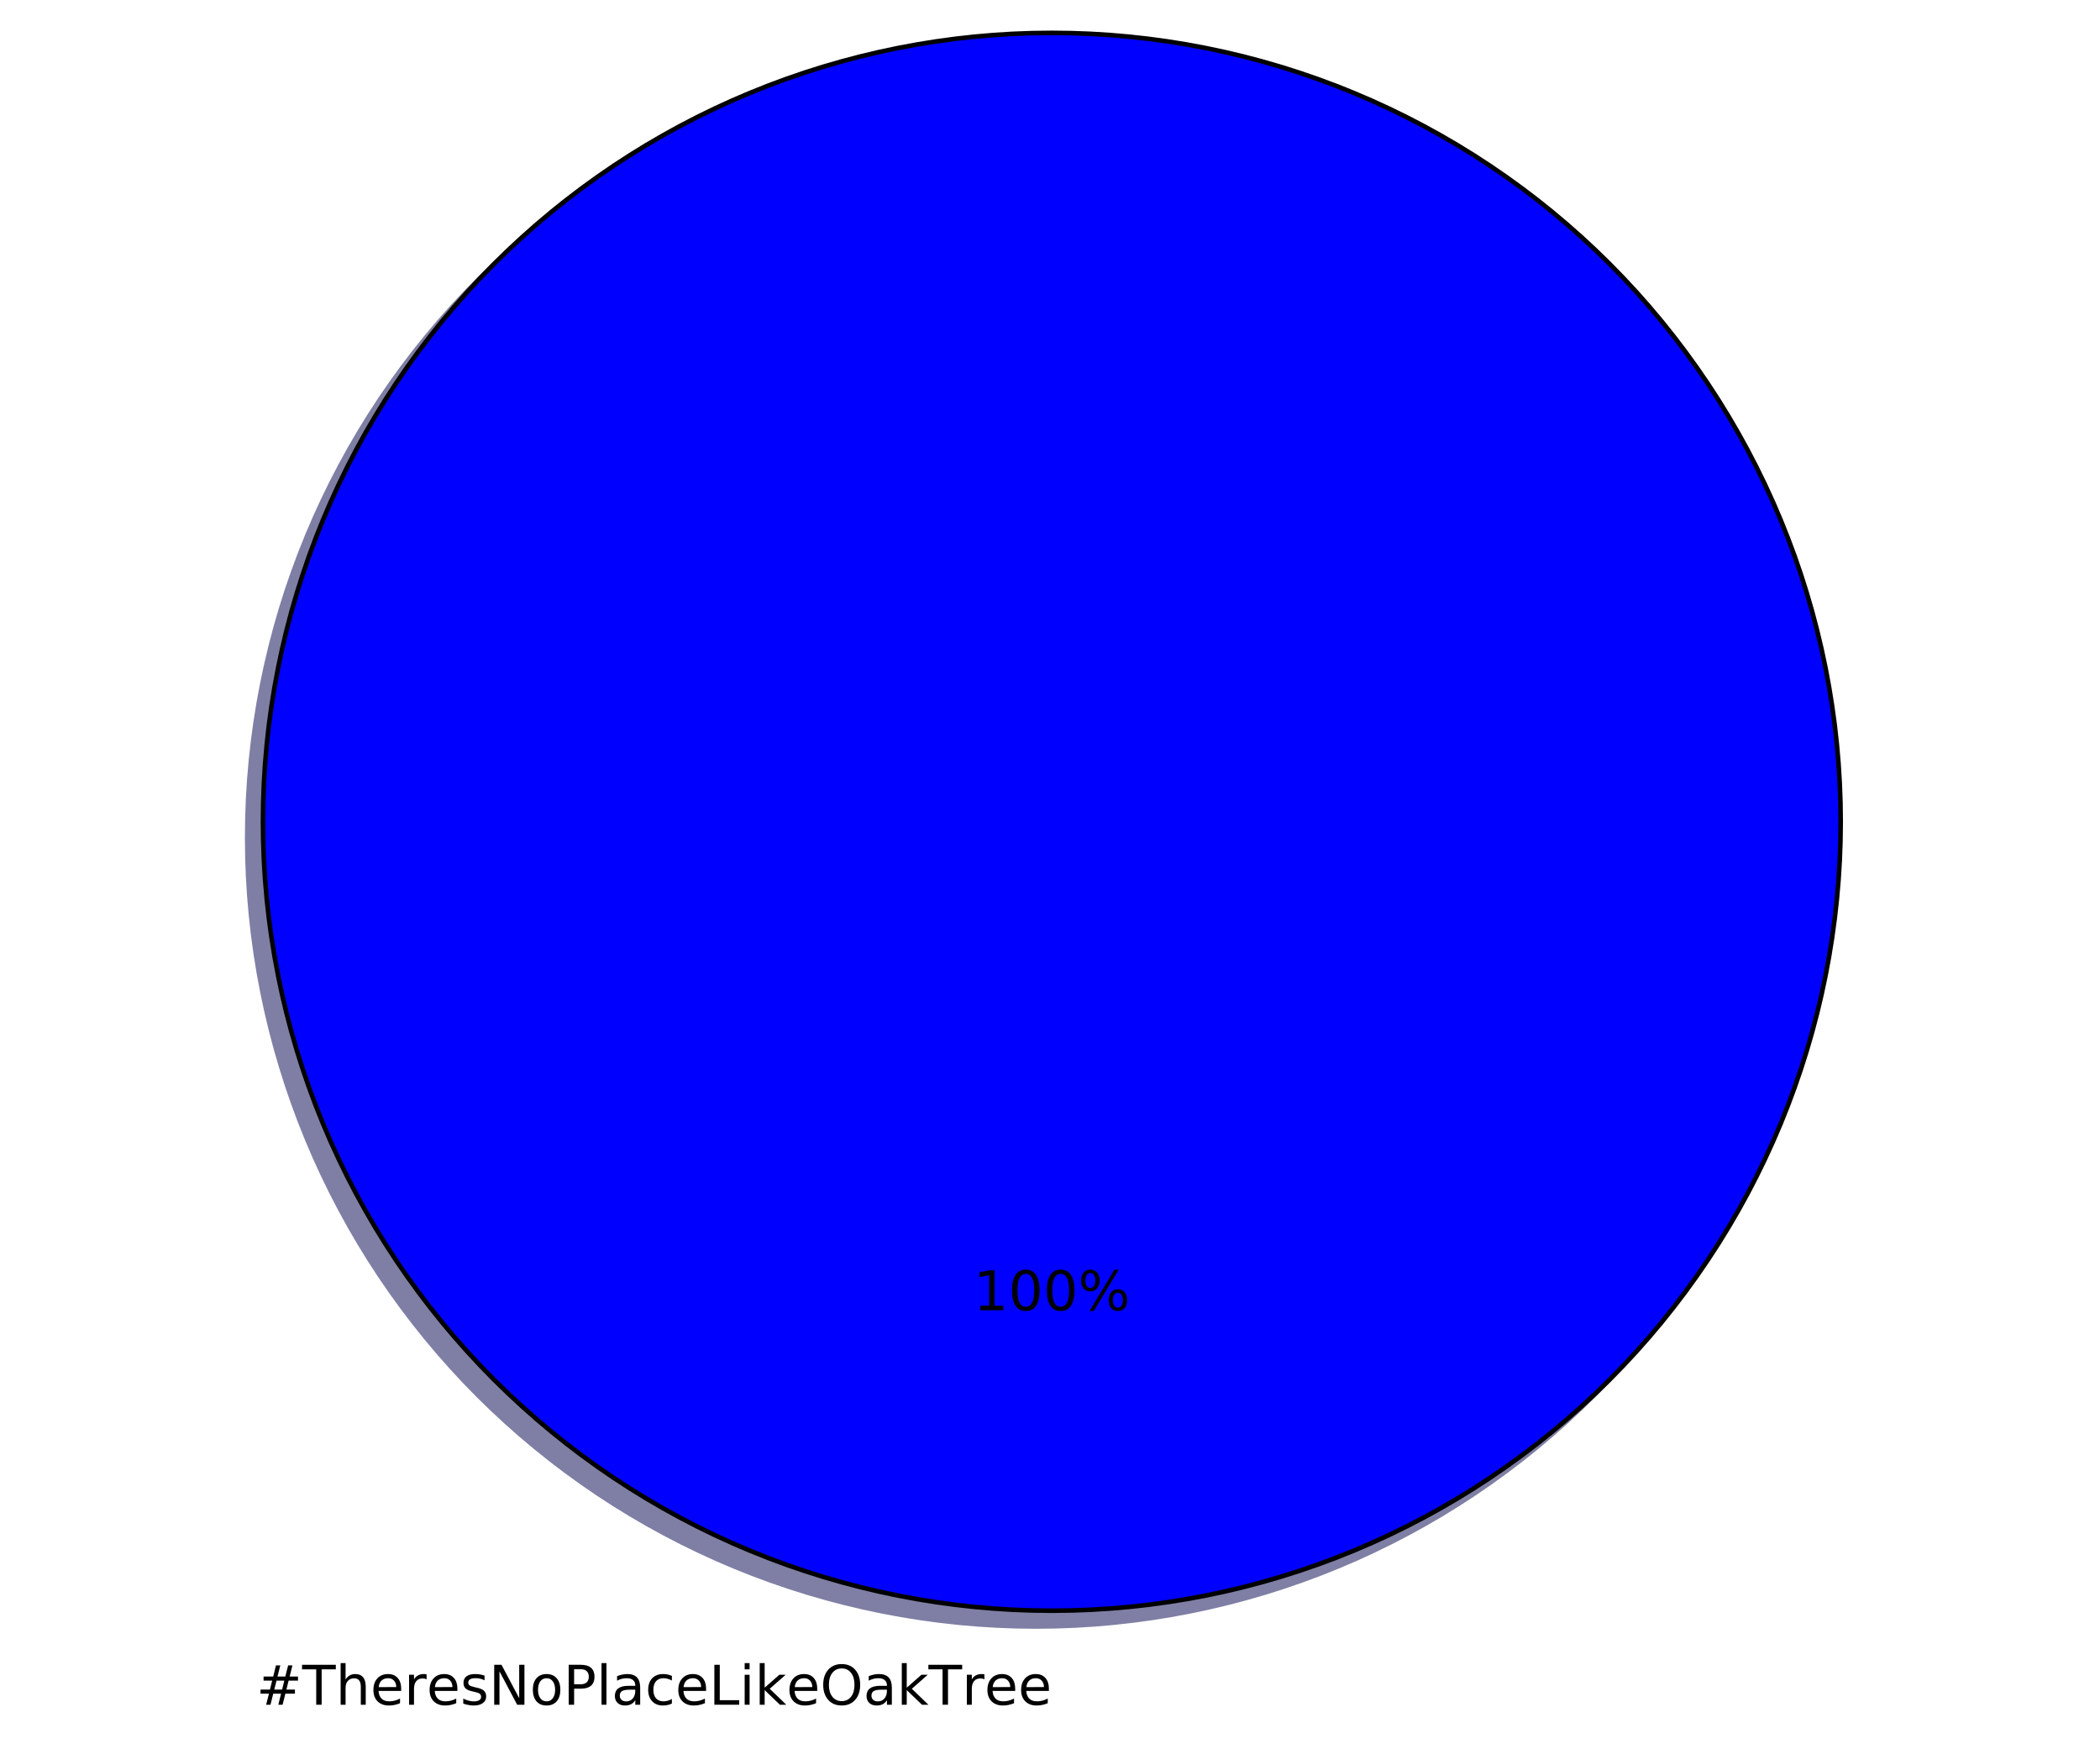
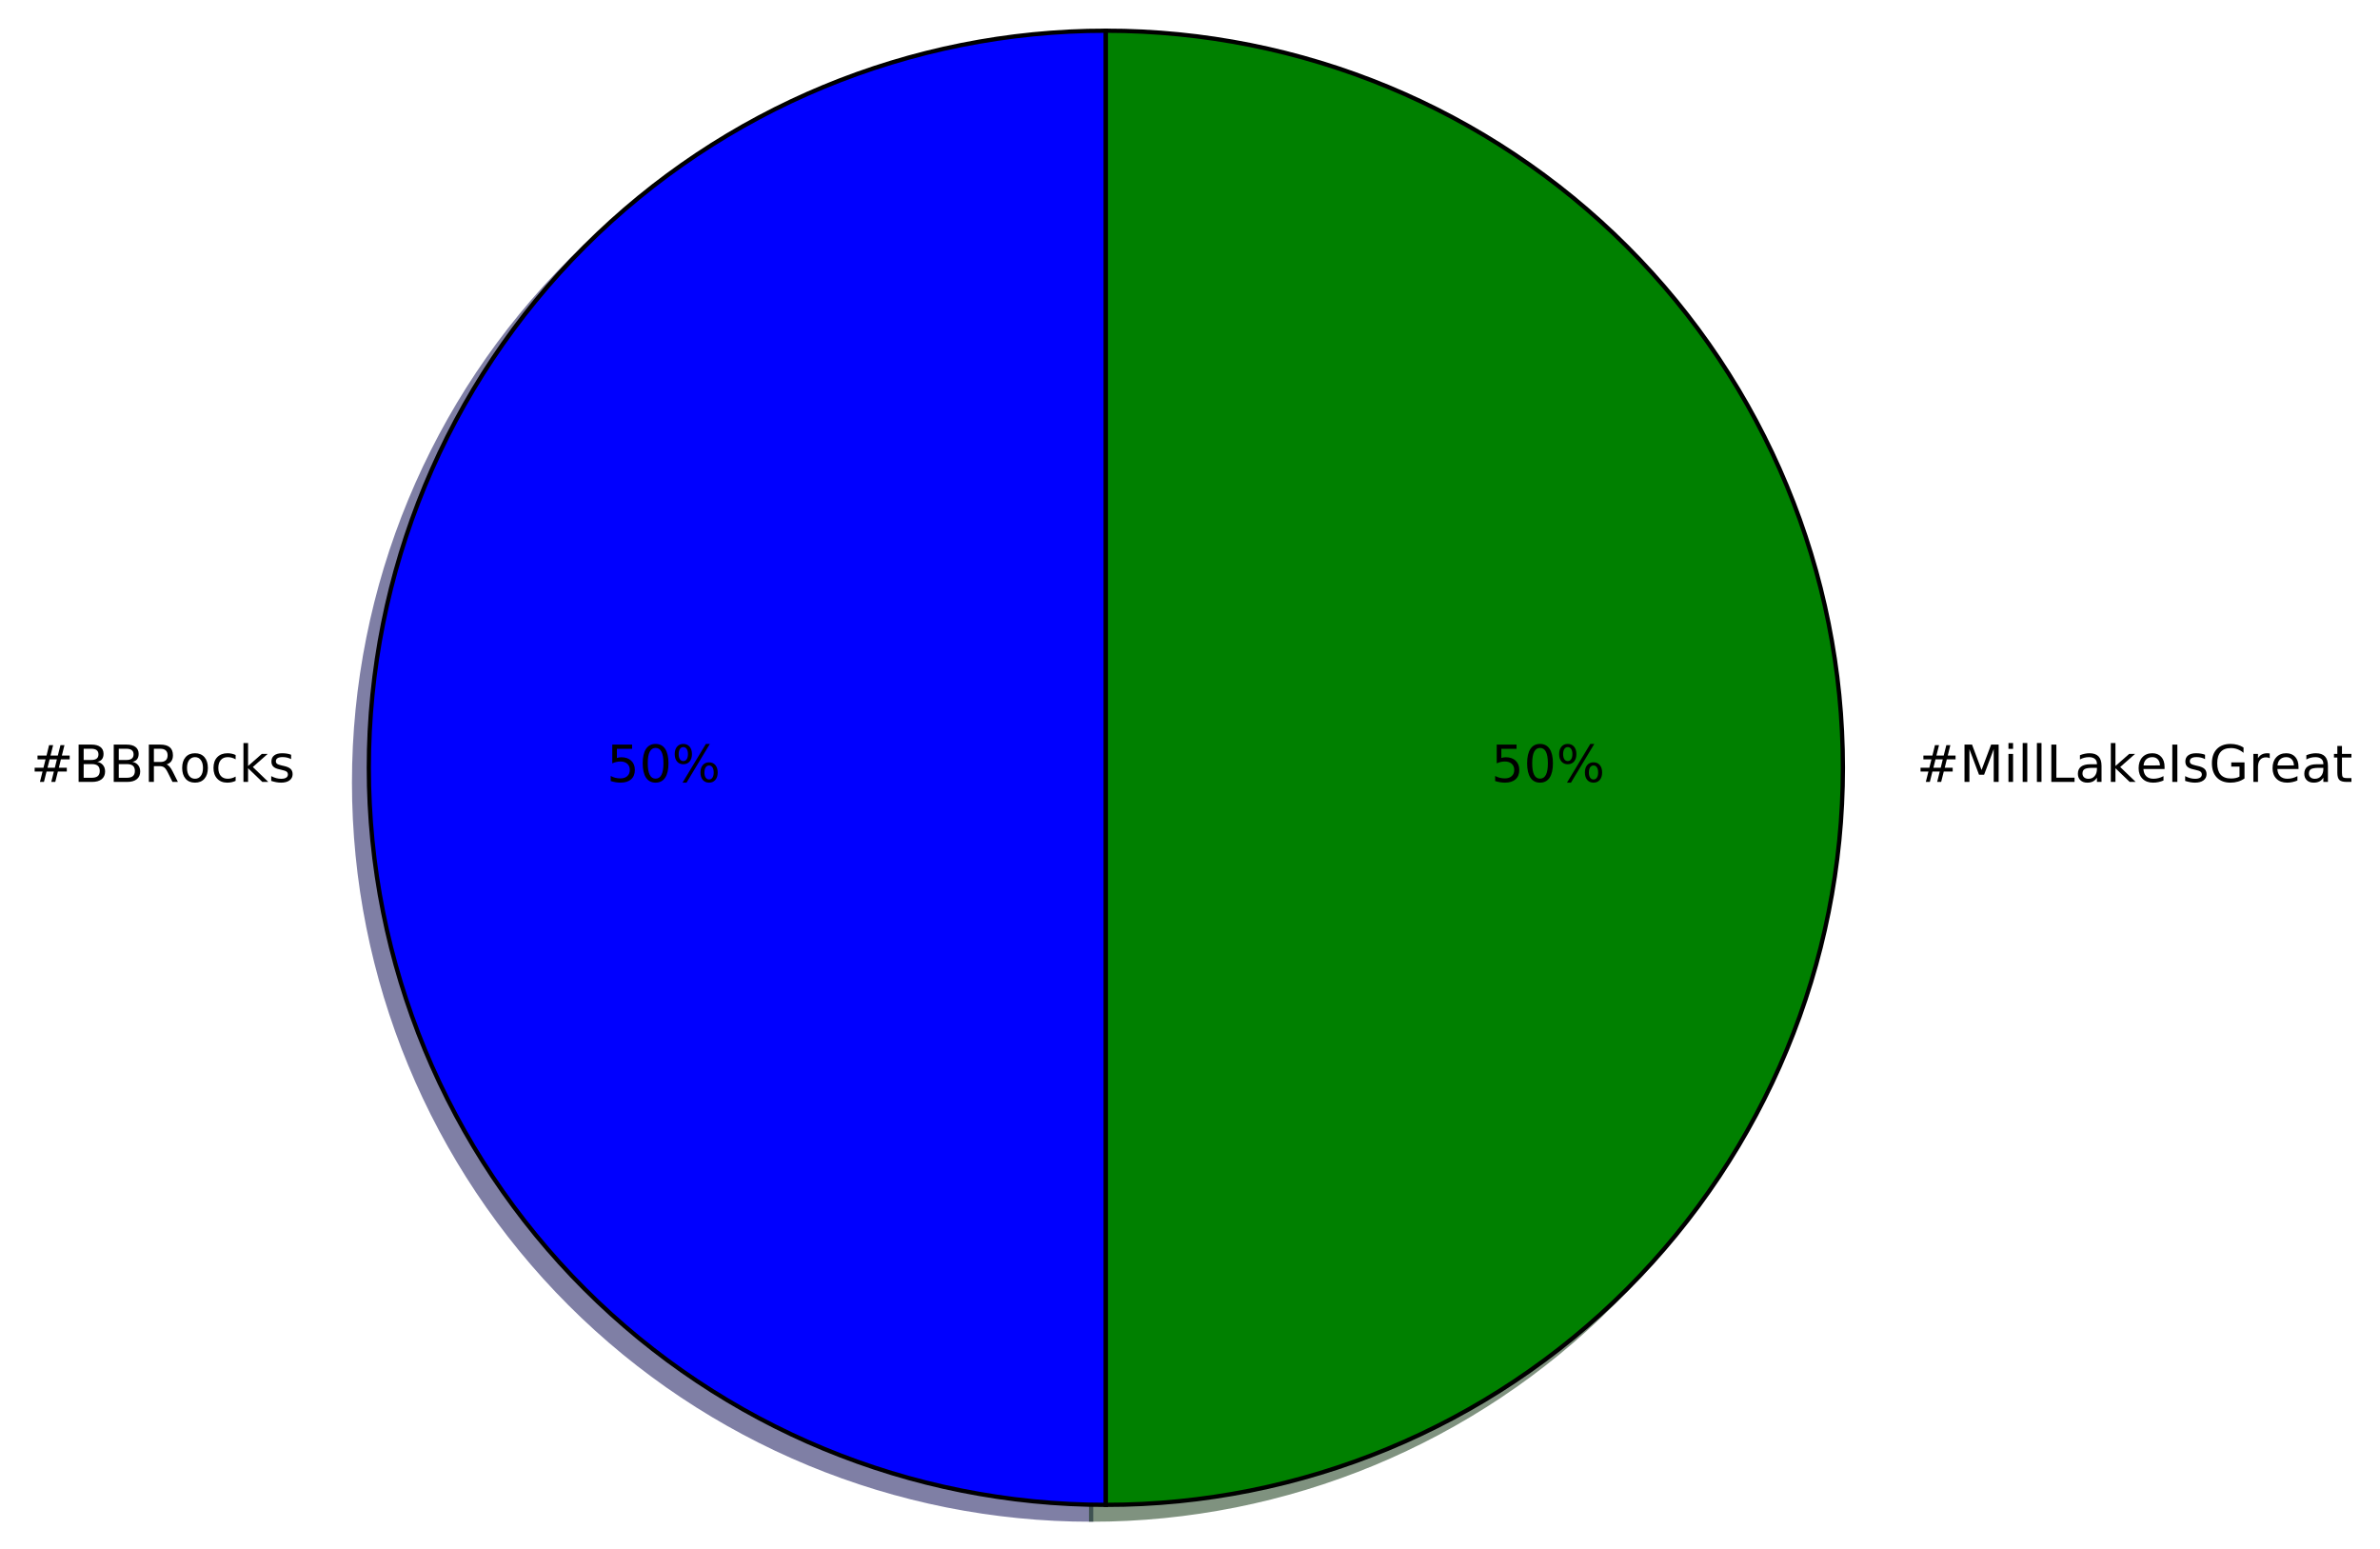
- <svg xmlns="http://www.w3.org/2000/svg" xmlns:xlink="http://www.w3.org/1999/xlink" height="383pt" version="1.1" viewBox="0 0 460 383" width="460pt">
+ <svg xmlns="http://www.w3.org/2000/svg" xmlns:xlink="http://www.w3.org/1999/xlink" height="363pt" version="1.1" viewBox="0 0 558 363" width="558pt">
  <defs>
    <style type="text/css">
*{stroke-linecap:butt;stroke-linejoin:round;stroke-miterlimit:100000;}
  </style>
  </defs>
  <g id="figure_1">
    <g id="patch_1">
-       <path d="M 0 383.087  L 460.8 383.087  L 460.8 0  L 0 0  z " style="fill:#ffffff;" />
+       <path d="M 0 363.456  L 558.791 363.456  L 558.791 0  L 0 0  z " style="fill:#ffffff;" />
    </g>
    <g id="axes_1">
      <g id="patch_2">
-         <path d="M 399.744 183.456  C 399.744 160.764 395.274 138.293 386.59 117.328  C 377.907 96.364 365.178 77.314 349.132 61.268  C 333.086 45.222 314.036 32.493 293.072 23.81  C 272.107 15.126 249.636 10.656 226.944 10.656  C 204.252 10.656 181.781 15.126 160.816 23.81  C 139.852 32.493 120.802 45.222 104.756 61.268  C 88.71 77.314 75.981 96.364 67.298 117.328  C 58.614 138.293 54.144 160.764 54.144 183.456  C 54.144 206.148 58.614 228.619 67.298 249.584  C 75.981 270.548 88.71 289.598 104.756 305.644  C 120.802 321.69 139.852 334.419 160.816 343.102  C 181.781 351.786 204.252 356.256 226.944 356.256  C 249.636 356.256 272.107 351.786 293.072 343.102  C 314.036 334.419 333.086 321.69 349.132 305.644  C 365.178 289.598 377.907 270.548 386.59 249.584  C 395.274 228.619 399.744 206.148 399.744 183.456  M 226.944 183.456  M 399.744 183.456  z " style="fill:#00004c;opacity:0.5;stroke:#00004c;stroke-linejoin:miter;" />
+         <path d="M 255.817 10.656  C 210.005 10.656 166.023 28.874 133.629 61.268  C 101.235 93.662 83.017 137.644 83.017 183.456  C 83.017 229.268 101.235 273.25 133.629 305.644  C 166.023 338.038 210.005 356.256 255.817 356.256  L 255.817 183.456  L 255.817 10.656  z " style="fill:#00004c;opacity:0.5;stroke:#00004c;stroke-linejoin:miter;" />
      </g>
      <g id="patch_3">
-         <path d="M 403.2 180  C 403.2 157.308 398.73 134.837 390.046 113.872  C 381.363 92.908 368.634 73.858 352.588 57.812  C 336.542 41.766 317.492 29.037 296.528 20.354  C 275.563 11.67 253.092 7.2 230.4 7.2  C 207.708 7.2 185.237 11.67 164.272 20.354  C 143.308 29.037 124.258 41.766 108.212 57.812  C 92.166 73.858 79.437 92.908 70.754 113.872  C 62.07 134.837 57.6 157.308 57.6 180  C 57.6 202.692 62.07 225.163 70.754 246.128  C 79.437 267.092 92.166 286.142 108.212 302.188  C 124.258 318.234 143.308 330.963 164.272 339.646  C 185.237 348.33 207.708 352.8 230.4 352.8  C 253.092 352.8 275.563 348.33 296.528 339.646  C 317.492 330.963 336.542 318.234 352.588 302.188  C 368.634 286.142 381.363 267.092 390.046 246.128  C 398.73 225.163 403.2 202.692 403.2 180  M 230.4 180  M 403.2 180  z " style="fill:#0000ff;stroke:#000000;stroke-linejoin:miter;" />
+         <path d="M 255.817 356.256  C 301.629 356.256 345.611 338.038 378.005 305.644  C 410.399 273.25 428.617 229.268 428.617 183.456  C 428.617 137.644 410.399 93.662 378.005 61.268  C 345.611 28.874 301.629 10.656 255.817 10.656  L 255.817 183.456  L 255.817 356.256  z " style="fill:#002600;opacity:0.5;stroke:#002600;stroke-linejoin:miter;" />
+       </g>
+       <g id="patch_4">
+         <path d="M 259.273 7.2  C 213.461 7.2 169.479 25.418 137.085 57.812  C 104.691 90.206 86.473 134.188 86.473 180  C 86.473 225.812 104.691 269.794 137.085 302.188  C 169.479 334.582 213.461 352.8 259.273 352.8  L 259.273 180  L 259.273 7.2  z " style="fill:#0000ff;stroke:#000000;stroke-linejoin:miter;" />
+       </g>
+       <g id="patch_5">
+         <path d="M 259.273 352.8  C 305.085 352.8 349.067 334.582 381.461 302.188  C 413.855 269.794 432.073 225.812 432.073 180  C 432.073 134.188 413.855 90.206 381.461 57.812  C 349.067 25.418 305.085 7.2 259.273 7.2  L 259.273 180  L 259.273 352.8  z " style="fill:#008000;stroke:#000000;stroke-linejoin:miter;" />
      </g>
      <g id="matplotlib.axis_1" />
      <g id="matplotlib.axis_2" />
      <g id="text_1">
        <defs>
-           <path d="M -0.297 72.906  L 61.375 72.906  L 61.375 64.594  L 35.5 64.594  L 35.5 0  L 25.594 0  L 25.594 64.594  L -0.297 64.594  z " id="BitstreamVeraSans-Roman-54" />
          <path d="M 51.125 44  L 36.922 44  L 32.812 27.688  L 47.125 27.688  z M 43.797 71.781  L 38.719 51.516  L 52.984 51.516  L 58.109 71.781  L 65.922 71.781  L 60.891 51.516  L 76.125 51.516  L 76.125 44  L 58.984 44  L 54.984 27.688  L 70.516 27.688  L 70.516 20.219  L 53.078 20.219  L 48 0  L 40.188 0  L 45.219 20.219  L 30.906 20.219  L 25.875 0  L 18.016 0  L 23.094 20.219  L 7.719 20.219  L 7.719 27.688  L 24.906 27.688  L 29 44  L 13.281 44  L 13.281 51.516  L 30.906 51.516  L 35.891 71.781  z " id="BitstreamVeraSans-Roman-23" />
-           <path d="M 54.891 33.016  L 54.891 0  L 45.906 0  L 45.906 32.719  Q 45.906 40.484 42.875 44.328  Q 39.844 48.188 33.797 48.188  Q 26.516 48.188 22.312 43.547  Q 18.109 38.922 18.109 30.906  L 18.109 0  L 9.078 0  L 9.078 75.984  L 18.109 75.984  L 18.109 46.188  Q 21.344 51.125 25.703 53.562  Q 30.078 56 35.797 56  Q 45.219 56 50.047 50.172  Q 54.891 44.344 54.891 33.016  " id="BitstreamVeraSans-Roman-68" />
+           <path d="M 44.391 34.188  Q 47.562 33.109 50.562 29.594  Q 53.562 26.078 56.594 19.922  L 66.609 0  L 56 0  L 46.688 18.703  Q 43.062 26.031 39.672 28.422  Q 36.281 30.812 30.422 30.812  L 19.672 30.812  L 19.672 0  L 9.812 0  L 9.812 72.906  L 32.078 72.906  Q 44.578 72.906 50.734 67.672  Q 56.891 62.453 56.891 51.906  Q 56.891 45.016 53.688 40.469  Q 50.484 35.938 44.391 34.188  M 19.672 64.797  L 19.672 38.922  L 32.078 38.922  Q 39.203 38.922 42.844 42.219  Q 46.484 45.516 46.484 51.906  Q 46.484 58.297 42.844 61.547  Q 39.203 64.797 32.078 64.797  z " id="BitstreamVeraSans-Roman-52" />
+           <path d="M 9.078 75.984  L 18.109 75.984  L 18.109 31.109  L 44.922 54.688  L 56.391 54.688  L 27.391 29.109  L 57.625 0  L 45.906 0  L 18.109 26.703  L 18.109 0  L 9.078 0  z " id="BitstreamVeraSans-Roman-6b" />
+           <path d="M 48.781 52.594  L 48.781 44.188  Q 44.969 46.297 41.141 47.344  Q 37.312 48.391 33.406 48.391  Q 24.656 48.391 19.812 42.844  Q 14.984 37.312 14.984 27.297  Q 14.984 17.281 19.812 11.734  Q 24.656 6.203 33.406 6.203  Q 37.312 6.203 41.141 7.25  Q 44.969 8.297 48.781 10.406  L 48.781 2.094  Q 45.016 0.344 40.984 -0.531  Q 36.969 -1.422 32.422 -1.422  Q 20.062 -1.422 12.781 6.344  Q 5.516 14.109 5.516 27.297  Q 5.516 40.672 12.859 48.328  Q 20.219 56 33.016 56  Q 37.156 56 41.109 55.141  Q 45.062 54.297 48.781 52.594  " id="BitstreamVeraSans-Roman-63" />
+           <path d="M 19.672 34.812  L 19.672 8.109  L 35.5 8.109  Q 43.453 8.109 47.281 11.406  Q 51.125 14.703 51.125 21.484  Q 51.125 28.328 47.281 31.562  Q 43.453 34.812 35.5 34.812  z M 19.672 64.797  L 19.672 42.828  L 34.281 42.828  Q 41.5 42.828 45.031 45.531  Q 48.578 48.25 48.578 53.812  Q 48.578 59.328 45.031 62.062  Q 41.5 64.797 34.281 64.797  z M 9.812 72.906  L 35.016 72.906  Q 46.297 72.906 52.391 68.219  Q 58.5 63.531 58.5 54.891  Q 58.5 48.188 55.375 44.234  Q 52.25 40.281 46.188 39.312  Q 53.469 37.75 57.5 32.781  Q 61.531 27.828 61.531 20.406  Q 61.531 10.641 54.891 5.312  Q 48.25 0 35.984 0  L 9.812 0  z " id="BitstreamVeraSans-Roman-42" />
          <path d="M 44.281 53.078  L 44.281 44.578  Q 40.484 46.531 36.375 47.5  Q 32.281 48.484 27.875 48.484  Q 21.188 48.484 17.844 46.438  Q 14.5 44.391 14.5 40.281  Q 14.5 37.156 16.891 35.375  Q 19.281 33.594 26.516 31.984  L 29.594 31.297  Q 39.156 29.25 43.188 25.516  Q 47.219 21.781 47.219 15.094  Q 47.219 7.469 41.188 3.016  Q 35.156 -1.422 24.609 -1.422  Q 20.219 -1.422 15.453 -0.562  Q 10.688 0.297 5.422 2  L 5.422 11.281  Q 10.406 8.688 15.234 7.391  Q 20.062 6.109 24.812 6.109  Q 31.156 6.109 34.562 8.281  Q 37.984 10.453 37.984 14.406  Q 37.984 18.062 35.516 20.016  Q 33.062 21.969 24.703 23.781  L 21.578 24.516  Q 13.234 26.266 9.516 29.906  Q 5.812 33.547 5.812 39.891  Q 5.812 47.609 11.281 51.797  Q 16.75 56 26.812 56  Q 31.781 56 36.172 55.266  Q 40.578 54.547 44.281 53.078  " id="BitstreamVeraSans-Roman-73" />
-           <path d="M 39.406 66.219  Q 28.656 66.219 22.328 58.203  Q 16.016 50.203 16.016 36.375  Q 16.016 22.609 22.328 14.594  Q 28.656 6.594 39.406 6.594  Q 50.141 6.594 56.422 14.594  Q 62.703 22.609 62.703 36.375  Q 62.703 50.203 56.422 58.203  Q 50.141 66.219 39.406 66.219  M 39.406 74.219  Q 54.734 74.219 63.906 63.938  Q 73.094 53.656 73.094 36.375  Q 73.094 19.141 63.906 8.859  Q 54.734 -1.422 39.406 -1.422  Q 24.031 -1.422 14.812 8.828  Q 5.609 19.094 5.609 36.375  Q 5.609 53.656 14.812 63.938  Q 24.031 74.219 39.406 74.219  " id="BitstreamVeraSans-Roman-4f" />
-           <path d="M 48.781 52.594  L 48.781 44.188  Q 44.969 46.297 41.141 47.344  Q 37.312 48.391 33.406 48.391  Q 24.656 48.391 19.812 42.844  Q 14.984 37.312 14.984 27.297  Q 14.984 17.281 19.812 11.734  Q 24.656 6.203 33.406 6.203  Q 37.312 6.203 41.141 7.25  Q 44.969 8.297 48.781 10.406  L 48.781 2.094  Q 45.016 0.344 40.984 -0.531  Q 36.969 -1.422 32.422 -1.422  Q 20.062 -1.422 12.781 6.344  Q 5.516 14.109 5.516 27.297  Q 5.516 40.672 12.859 48.328  Q 20.219 56 33.016 56  Q 37.156 56 41.109 55.141  Q 45.062 54.297 48.781 52.594  " id="BitstreamVeraSans-Roman-63" />
-           <path d="M 9.422 75.984  L 18.406 75.984  L 18.406 0  L 9.422 0  z " id="BitstreamVeraSans-Roman-6c" />
          <path d="M 30.609 48.391  Q 23.391 48.391 19.188 42.75  Q 14.984 37.109 14.984 27.297  Q 14.984 17.484 19.156 11.844  Q 23.344 6.203 30.609 6.203  Q 37.797 6.203 41.984 11.859  Q 46.188 17.531 46.188 27.297  Q 46.188 37.016 41.984 42.703  Q 37.797 48.391 30.609 48.391  M 30.609 56  Q 42.328 56 49.016 48.375  Q 55.719 40.766 55.719 27.297  Q 55.719 13.875 49.016 6.219  Q 42.328 -1.422 30.609 -1.422  Q 18.844 -1.422 12.172 6.219  Q 5.516 13.875 5.516 27.297  Q 5.516 40.766 12.172 48.375  Q 18.844 56 30.609 56  " id="BitstreamVeraSans-Roman-6f" />
-           <path d="M 9.812 72.906  L 23.094 72.906  L 55.422 11.922  L 55.422 72.906  L 64.984 72.906  L 64.984 0  L 51.703 0  L 19.391 60.984  L 19.391 0  L 9.812 0  z " id="BitstreamVeraSans-Roman-4e" />
-           <path d="M 9.422 54.688  L 18.406 54.688  L 18.406 0  L 9.422 0  z M 9.422 75.984  L 18.406 75.984  L 18.406 64.594  L 9.422 64.594  z " id="BitstreamVeraSans-Roman-69" />
-           <path d="M 34.281 27.484  Q 23.391 27.484 19.188 25  Q 14.984 22.516 14.984 16.5  Q 14.984 11.719 18.141 8.906  Q 21.297 6.109 26.703 6.109  Q 34.188 6.109 38.703 11.406  Q 43.219 16.703 43.219 25.484  L 43.219 27.484  z M 52.203 31.203  L 52.203 0  L 43.219 0  L 43.219 8.297  Q 40.141 3.328 35.547 0.953  Q 30.953 -1.422 24.312 -1.422  Q 15.922 -1.422 10.953 3.297  Q 6 8.016 6 15.922  Q 6 25.141 12.172 29.828  Q 18.359 34.516 30.609 34.516  L 43.219 34.516  L 43.219 35.406  Q 43.219 41.609 39.141 45  Q 35.062 48.391 27.688 48.391  Q 23 48.391 18.547 47.266  Q 14.109 46.141 10.016 43.891  L 10.016 52.203  Q 14.938 54.109 19.578 55.047  Q 24.219 56 28.609 56  Q 40.484 56 46.344 49.844  Q 52.203 43.703 52.203 31.203  " id="BitstreamVeraSans-Roman-61" />
-           <path d="M 9.812 72.906  L 19.672 72.906  L 19.672 8.297  L 55.172 8.297  L 55.172 0  L 9.812 0  z " id="BitstreamVeraSans-Roman-4c" />
-           <path d="M 19.672 64.797  L 19.672 37.406  L 32.078 37.406  Q 38.969 37.406 42.719 40.969  Q 46.484 44.531 46.484 51.125  Q 46.484 57.672 42.719 61.234  Q 38.969 64.797 32.078 64.797  z M 9.812 72.906  L 32.078 72.906  Q 44.344 72.906 50.609 67.359  Q 56.891 61.812 56.891 51.125  Q 56.891 40.328 50.609 34.812  Q 44.344 29.297 32.078 29.297  L 19.672 29.297  L 19.672 0  L 9.812 0  z " id="BitstreamVeraSans-Roman-50" />
-           <path d="M 41.109 46.297  Q 39.594 47.172 37.812 47.578  Q 36.031 48 33.891 48  Q 26.266 48 22.188 43.047  Q 18.109 38.094 18.109 28.812  L 18.109 0  L 9.078 0  L 9.078 54.688  L 18.109 54.688  L 18.109 46.188  Q 20.953 51.172 25.484 53.578  Q 30.031 56 36.531 56  Q 37.453 56 38.578 55.875  Q 39.703 55.766 41.062 55.516  z " id="BitstreamVeraSans-Roman-72" />
-           <path d="M 56.203 29.594  L 56.203 25.203  L 14.891 25.203  Q 15.484 15.922 20.484 11.062  Q 25.484 6.203 34.422 6.203  Q 39.594 6.203 44.453 7.469  Q 49.312 8.734 54.109 11.281  L 54.109 2.781  Q 49.266 0.734 44.188 -0.344  Q 39.109 -1.422 33.891 -1.422  Q 20.797 -1.422 13.156 6.188  Q 5.516 13.812 5.516 26.812  Q 5.516 40.234 12.766 48.109  Q 20.016 56 32.328 56  Q 43.359 56 49.781 48.891  Q 56.203 41.797 56.203 29.594  M 47.219 32.234  Q 47.125 39.594 43.094 43.984  Q 39.062 48.391 32.422 48.391  Q 24.906 48.391 20.391 44.141  Q 15.875 39.891 15.188 32.172  z " id="BitstreamVeraSans-Roman-65" />
-           <path d="M 9.078 75.984  L 18.109 75.984  L 18.109 31.109  L 44.922 54.688  L 56.391 54.688  L 27.391 29.109  L 57.625 0  L 45.906 0  L 18.109 26.703  L 18.109 0  L 9.078 0  z " id="BitstreamVeraSans-Roman-6b" />
        </defs>
-         <g transform="translate(56.14125 373.3913)scale(0.12 -0.12)">
+         <g transform="translate(7.2 183.3113)scale(0.12 -0.12)">
          <use xlink:href="#BitstreamVeraSans-Roman-23" />
-           <use x="83.789" xlink:href="#BitstreamVeraSans-Roman-54" />
-           <use x="144.873" xlink:href="#BitstreamVeraSans-Roman-68" />
-           <use x="208.252" xlink:href="#BitstreamVeraSans-Roman-65" />
-           <use x="269.775" xlink:href="#BitstreamVeraSans-Roman-72" />
-           <use x="310.857" xlink:href="#BitstreamVeraSans-Roman-65" />
-           <use x="372.381" xlink:href="#BitstreamVeraSans-Roman-73" />
-           <use x="424.48" xlink:href="#BitstreamVeraSans-Roman-4e" />
-           <use x="499.285" xlink:href="#BitstreamVeraSans-Roman-6f" />
-           <use x="560.467" xlink:href="#BitstreamVeraSans-Roman-50" />
-           <use x="620.77" xlink:href="#BitstreamVeraSans-Roman-6c" />
-           <use x="648.553" xlink:href="#BitstreamVeraSans-Roman-61" />
-           <use x="709.832" xlink:href="#BitstreamVeraSans-Roman-63" />
-           <use x="764.812" xlink:href="#BitstreamVeraSans-Roman-65" />
-           <use x="826.336" xlink:href="#BitstreamVeraSans-Roman-4c" />
-           <use x="882.049" xlink:href="#BitstreamVeraSans-Roman-69" />
-           <use x="909.832" xlink:href="#BitstreamVeraSans-Roman-6b" />
-           <use x="967.695" xlink:href="#BitstreamVeraSans-Roman-65" />
-           <use x="1029.219" xlink:href="#BitstreamVeraSans-Roman-4f" />
-           <use x="1107.93" xlink:href="#BitstreamVeraSans-Roman-61" />
-           <use x="1169.209" xlink:href="#BitstreamVeraSans-Roman-6b" />
-           <use x="1227.119" xlink:href="#BitstreamVeraSans-Roman-54" />
-           <use x="1287.984" xlink:href="#BitstreamVeraSans-Roman-72" />
-           <use x="1329.066" xlink:href="#BitstreamVeraSans-Roman-65" />
-           <use x="1390.59" xlink:href="#BitstreamVeraSans-Roman-65" />
+           <use x="83.789" xlink:href="#BitstreamVeraSans-Roman-42" />
+           <use x="152.393" xlink:href="#BitstreamVeraSans-Roman-42" />
+           <use x="220.996" xlink:href="#BitstreamVeraSans-Roman-52" />
+           <use x="290.416" xlink:href="#BitstreamVeraSans-Roman-6f" />
+           <use x="351.598" xlink:href="#BitstreamVeraSans-Roman-63" />
+           <use x="406.578" xlink:href="#BitstreamVeraSans-Roman-6b" />
+           <use x="464.488" xlink:href="#BitstreamVeraSans-Roman-73" />
        </g>
      </g>
      <g id="text_2">
        <defs>
+           <path d="M 31.781 66.406  Q 24.172 66.406 20.328 58.906  Q 16.5 51.422 16.5 36.375  Q 16.5 21.391 20.328 13.891  Q 24.172 6.391 31.781 6.391  Q 39.453 6.391 43.281 13.891  Q 47.125 21.391 47.125 36.375  Q 47.125 51.422 43.281 58.906  Q 39.453 66.406 31.781 66.406  M 31.781 74.219  Q 44.047 74.219 50.516 64.516  Q 56.984 54.828 56.984 36.375  Q 56.984 17.969 50.516 8.266  Q 44.047 -1.422 31.781 -1.422  Q 19.531 -1.422 13.062 8.266  Q 6.594 17.969 6.594 36.375  Q 6.594 54.828 13.062 64.516  Q 19.531 74.219 31.781 74.219  " id="BitstreamVeraSans-Roman-30" />
          <path d="M 72.703 32.078  Q 68.453 32.078 66.031 28.469  Q 63.625 24.859 63.625 18.406  Q 63.625 12.062 66.031 8.422  Q 68.453 4.781 72.703 4.781  Q 76.859 4.781 79.266 8.422  Q 81.688 12.062 81.688 18.406  Q 81.688 24.812 79.266 28.438  Q 76.859 32.078 72.703 32.078  M 72.703 38.281  Q 80.422 38.281 84.953 32.906  Q 89.5 27.547 89.5 18.406  Q 89.5 9.281 84.938 3.922  Q 80.375 -1.422 72.703 -1.422  Q 64.891 -1.422 60.344 3.922  Q 55.812 9.281 55.812 18.406  Q 55.812 27.594 60.375 32.938  Q 64.938 38.281 72.703 38.281  M 22.312 68.016  Q 18.109 68.016 15.688 64.375  Q 13.281 60.75 13.281 54.391  Q 13.281 47.953 15.672 44.328  Q 18.062 40.719 22.312 40.719  Q 26.562 40.719 28.969 44.328  Q 31.391 47.953 31.391 54.391  Q 31.391 60.688 28.953 64.344  Q 26.516 68.016 22.312 68.016  M 66.406 74.219  L 74.219 74.219  L 28.609 -1.422  L 20.797 -1.422  z M 22.312 74.219  Q 30.031 74.219 34.609 68.875  Q 39.203 63.531 39.203 54.391  Q 39.203 45.172 34.641 39.844  Q 30.078 34.516 22.312 34.516  Q 14.547 34.516 10.031 39.859  Q 5.516 45.219 5.516 54.391  Q 5.516 63.484 10.047 68.844  Q 14.594 74.219 22.312 74.219  " id="BitstreamVeraSans-Roman-25" />
-           <path d="M 12.406 8.297  L 28.516 8.297  L 28.516 63.922  L 10.984 60.406  L 10.984 69.391  L 28.422 72.906  L 38.281 72.906  L 38.281 8.297  L 54.391 8.297  L 54.391 0  L 12.406 0  z " id="BitstreamVeraSans-Roman-31" />
-           <path d="M 31.781 66.406  Q 24.172 66.406 20.328 58.906  Q 16.5 51.422 16.5 36.375  Q 16.5 21.391 20.328 13.891  Q 24.172 6.391 31.781 6.391  Q 39.453 6.391 43.281 13.891  Q 47.125 21.391 47.125 36.375  Q 47.125 51.422 43.281 58.906  Q 39.453 66.406 31.781 66.406  M 31.781 74.219  Q 44.047 74.219 50.516 64.516  Q 56.984 54.828 56.984 36.375  Q 56.984 17.969 50.516 8.266  Q 44.047 -1.422 31.781 -1.422  Q 19.531 -1.422 13.062 8.266  Q 6.594 17.969 6.594 36.375  Q 6.594 54.828 13.062 64.516  Q 19.531 74.219 31.781 74.219  " id="BitstreamVeraSans-Roman-30" />
+           <path d="M 10.797 72.906  L 49.516 72.906  L 49.516 64.594  L 19.828 64.594  L 19.828 46.734  Q 21.969 47.469 24.109 47.828  Q 26.266 48.188 28.422 48.188  Q 40.625 48.188 47.75 41.5  Q 54.891 34.812 54.891 23.391  Q 54.891 11.625 47.562 5.094  Q 40.234 -1.422 26.906 -1.422  Q 22.312 -1.422 17.547 -0.641  Q 12.797 0.141 7.719 1.703  L 7.719 11.625  Q 12.109 9.234 16.797 8.062  Q 21.484 6.891 26.703 6.891  Q 35.156 6.891 40.078 11.328  Q 45.016 15.766 45.016 23.391  Q 45.016 31 40.078 35.438  Q 35.156 39.891 26.703 39.891  Q 22.75 39.891 18.812 39.016  Q 14.891 38.141 10.797 36.281  z " id="BitstreamVeraSans-Roman-35" />
        </defs>
-         <g transform="translate(213.2466 286.9912)scale(0.12 -0.12)">
-           <use xlink:href="#BitstreamVeraSans-Roman-31" />
+         <g transform="translate(142.2572 183.3113)scale(0.12 -0.12)">
+           <use xlink:href="#BitstreamVeraSans-Roman-35" />
          <use x="63.623" xlink:href="#BitstreamVeraSans-Roman-30" />
-           <use x="127.246" xlink:href="#BitstreamVeraSans-Roman-30" />
-           <use x="190.869" xlink:href="#BitstreamVeraSans-Roman-25" />
+           <use x="127.246" xlink:href="#BitstreamVeraSans-Roman-25" />
+         </g>
+       </g>
+       <g id="text_3">
+         <defs>
+           <path d="M 9.422 75.984  L 18.406 75.984  L 18.406 0  L 9.422 0  z " id="BitstreamVeraSans-Roman-6c" />
+           <path d="M 9.812 72.906  L 24.516 72.906  L 43.109 23.297  L 61.812 72.906  L 76.516 72.906  L 76.516 0  L 66.891 0  L 66.891 64.016  L 48.094 14.016  L 38.188 14.016  L 19.391 64.016  L 19.391 0  L 9.812 0  z " id="BitstreamVeraSans-Roman-4d" />
+           <path d="M 9.812 72.906  L 19.672 72.906  L 19.672 0  L 9.812 0  z " id="BitstreamVeraSans-Roman-49" />
+           <path d="M 18.312 70.219  L 18.312 54.688  L 36.812 54.688  L 36.812 47.703  L 18.312 47.703  L 18.312 18.016  Q 18.312 11.328 20.141 9.422  Q 21.969 7.516 27.594 7.516  L 36.812 7.516  L 36.812 0  L 27.594 0  Q 17.188 0 13.234 3.875  Q 9.281 7.766 9.281 18.016  L 9.281 47.703  L 2.688 47.703  L 2.688 54.688  L 9.281 54.688  L 9.281 70.219  z " id="BitstreamVeraSans-Roman-74" />
+           <path d="M 59.516 10.406  L 59.516 29.984  L 43.406 29.984  L 43.406 38.094  L 69.281 38.094  L 69.281 6.781  Q 63.578 2.734 56.688 0.656  Q 49.812 -1.422 42 -1.422  Q 24.906 -1.422 15.25 8.562  Q 5.609 18.562 5.609 36.375  Q 5.609 54.25 15.25 64.234  Q 24.906 74.219 42 74.219  Q 49.125 74.219 55.547 72.453  Q 61.969 70.703 67.391 67.281  L 67.391 56.781  Q 61.922 61.422 55.766 63.766  Q 49.609 66.109 42.828 66.109  Q 29.438 66.109 22.719 58.641  Q 16.016 51.172 16.016 36.375  Q 16.016 21.625 22.719 14.156  Q 29.438 6.688 42.828 6.688  Q 48.047 6.688 52.141 7.594  Q 56.25 8.5 59.516 10.406  " id="BitstreamVeraSans-Roman-47" />
+           <path d="M 9.812 72.906  L 19.672 72.906  L 19.672 8.297  L 55.172 8.297  L 55.172 0  L 9.812 0  z " id="BitstreamVeraSans-Roman-4c" />
+           <path d="M 34.281 27.484  Q 23.391 27.484 19.188 25  Q 14.984 22.516 14.984 16.5  Q 14.984 11.719 18.141 8.906  Q 21.297 6.109 26.703 6.109  Q 34.188 6.109 38.703 11.406  Q 43.219 16.703 43.219 25.484  L 43.219 27.484  z M 52.203 31.203  L 52.203 0  L 43.219 0  L 43.219 8.297  Q 40.141 3.328 35.547 0.953  Q 30.953 -1.422 24.312 -1.422  Q 15.922 -1.422 10.953 3.297  Q 6 8.016 6 15.922  Q 6 25.141 12.172 29.828  Q 18.359 34.516 30.609 34.516  L 43.219 34.516  L 43.219 35.406  Q 43.219 41.609 39.141 45  Q 35.062 48.391 27.688 48.391  Q 23 48.391 18.547 47.266  Q 14.109 46.141 10.016 43.891  L 10.016 52.203  Q 14.938 54.109 19.578 55.047  Q 24.219 56 28.609 56  Q 40.484 56 46.344 49.844  Q 52.203 43.703 52.203 31.203  " id="BitstreamVeraSans-Roman-61" />
+           <path d="M 56.203 29.594  L 56.203 25.203  L 14.891 25.203  Q 15.484 15.922 20.484 11.062  Q 25.484 6.203 34.422 6.203  Q 39.594 6.203 44.453 7.469  Q 49.312 8.734 54.109 11.281  L 54.109 2.781  Q 49.266 0.734 44.188 -0.344  Q 39.109 -1.422 33.891 -1.422  Q 20.797 -1.422 13.156 6.188  Q 5.516 13.812 5.516 26.812  Q 5.516 40.234 12.766 48.109  Q 20.016 56 32.328 56  Q 43.359 56 49.781 48.891  Q 56.203 41.797 56.203 29.594  M 47.219 32.234  Q 47.125 39.594 43.094 43.984  Q 39.062 48.391 32.422 48.391  Q 24.906 48.391 20.391 44.141  Q 15.875 39.891 15.188 32.172  z " id="BitstreamVeraSans-Roman-65" />
+           <path d="M 41.109 46.297  Q 39.594 47.172 37.812 47.578  Q 36.031 48 33.891 48  Q 26.266 48 22.188 43.047  Q 18.109 38.094 18.109 28.812  L 18.109 0  L 9.078 0  L 9.078 54.688  L 18.109 54.688  L 18.109 46.188  Q 20.953 51.172 25.484 53.578  Q 30.031 56 36.531 56  Q 37.453 56 38.578 55.875  Q 39.703 55.766 41.062 55.516  z " id="BitstreamVeraSans-Roman-72" />
+           <path d="M 9.422 54.688  L 18.406 54.688  L 18.406 0  L 9.422 0  z M 9.422 75.984  L 18.406 75.984  L 18.406 64.594  L 9.422 64.594  z " id="BitstreamVeraSans-Roman-69" />
+         </defs>
+         <g transform="translate(449.3531 183.3113)scale(0.12 -0.12)">
+           <use xlink:href="#BitstreamVeraSans-Roman-23" />
+           <use x="83.789" xlink:href="#BitstreamVeraSans-Roman-4d" />
+           <use x="170.068" xlink:href="#BitstreamVeraSans-Roman-69" />
+           <use x="197.852" xlink:href="#BitstreamVeraSans-Roman-6c" />
+           <use x="225.635" xlink:href="#BitstreamVeraSans-Roman-6c" />
+           <use x="253.418" xlink:href="#BitstreamVeraSans-Roman-4c" />
+           <use x="309.131" xlink:href="#BitstreamVeraSans-Roman-61" />
+           <use x="370.41" xlink:href="#BitstreamVeraSans-Roman-6b" />
+           <use x="428.273" xlink:href="#BitstreamVeraSans-Roman-65" />
+           <use x="489.797" xlink:href="#BitstreamVeraSans-Roman-49" />
+           <use x="519.289" xlink:href="#BitstreamVeraSans-Roman-73" />
+           <use x="571.389" xlink:href="#BitstreamVeraSans-Roman-47" />
+           <use x="648.879" xlink:href="#BitstreamVeraSans-Roman-72" />
+           <use x="689.961" xlink:href="#BitstreamVeraSans-Roman-65" />
+           <use x="751.484" xlink:href="#BitstreamVeraSans-Roman-61" />
+           <use x="812.764" xlink:href="#BitstreamVeraSans-Roman-74" />
+         </g>
+       </g>
+       <g id="text_4">
+         <g transform="translate(349.6172 183.3113)scale(0.12 -0.12)">
+           <use xlink:href="#BitstreamVeraSans-Roman-35" />
+           <use x="63.623" xlink:href="#BitstreamVeraSans-Roman-30" />
+           <use x="127.246" xlink:href="#BitstreamVeraSans-Roman-25" />
        </g>
      </g>
    </g>
  </g>
</svg>
